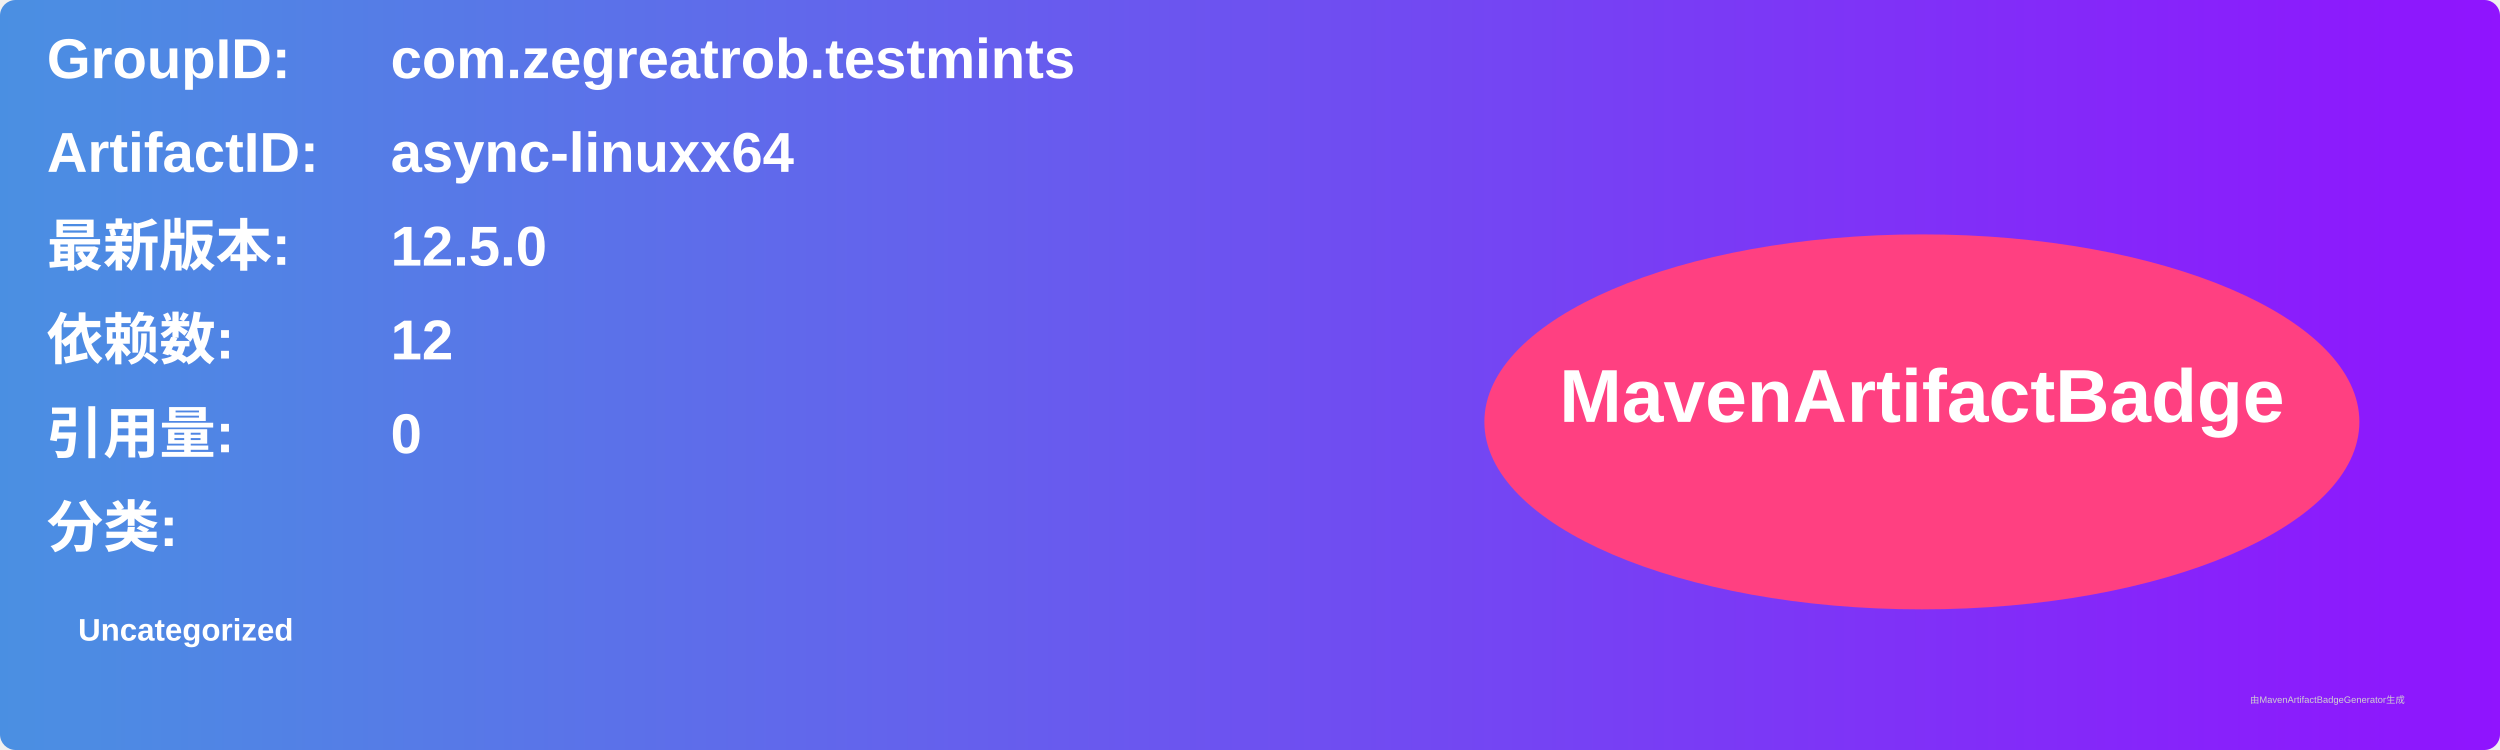
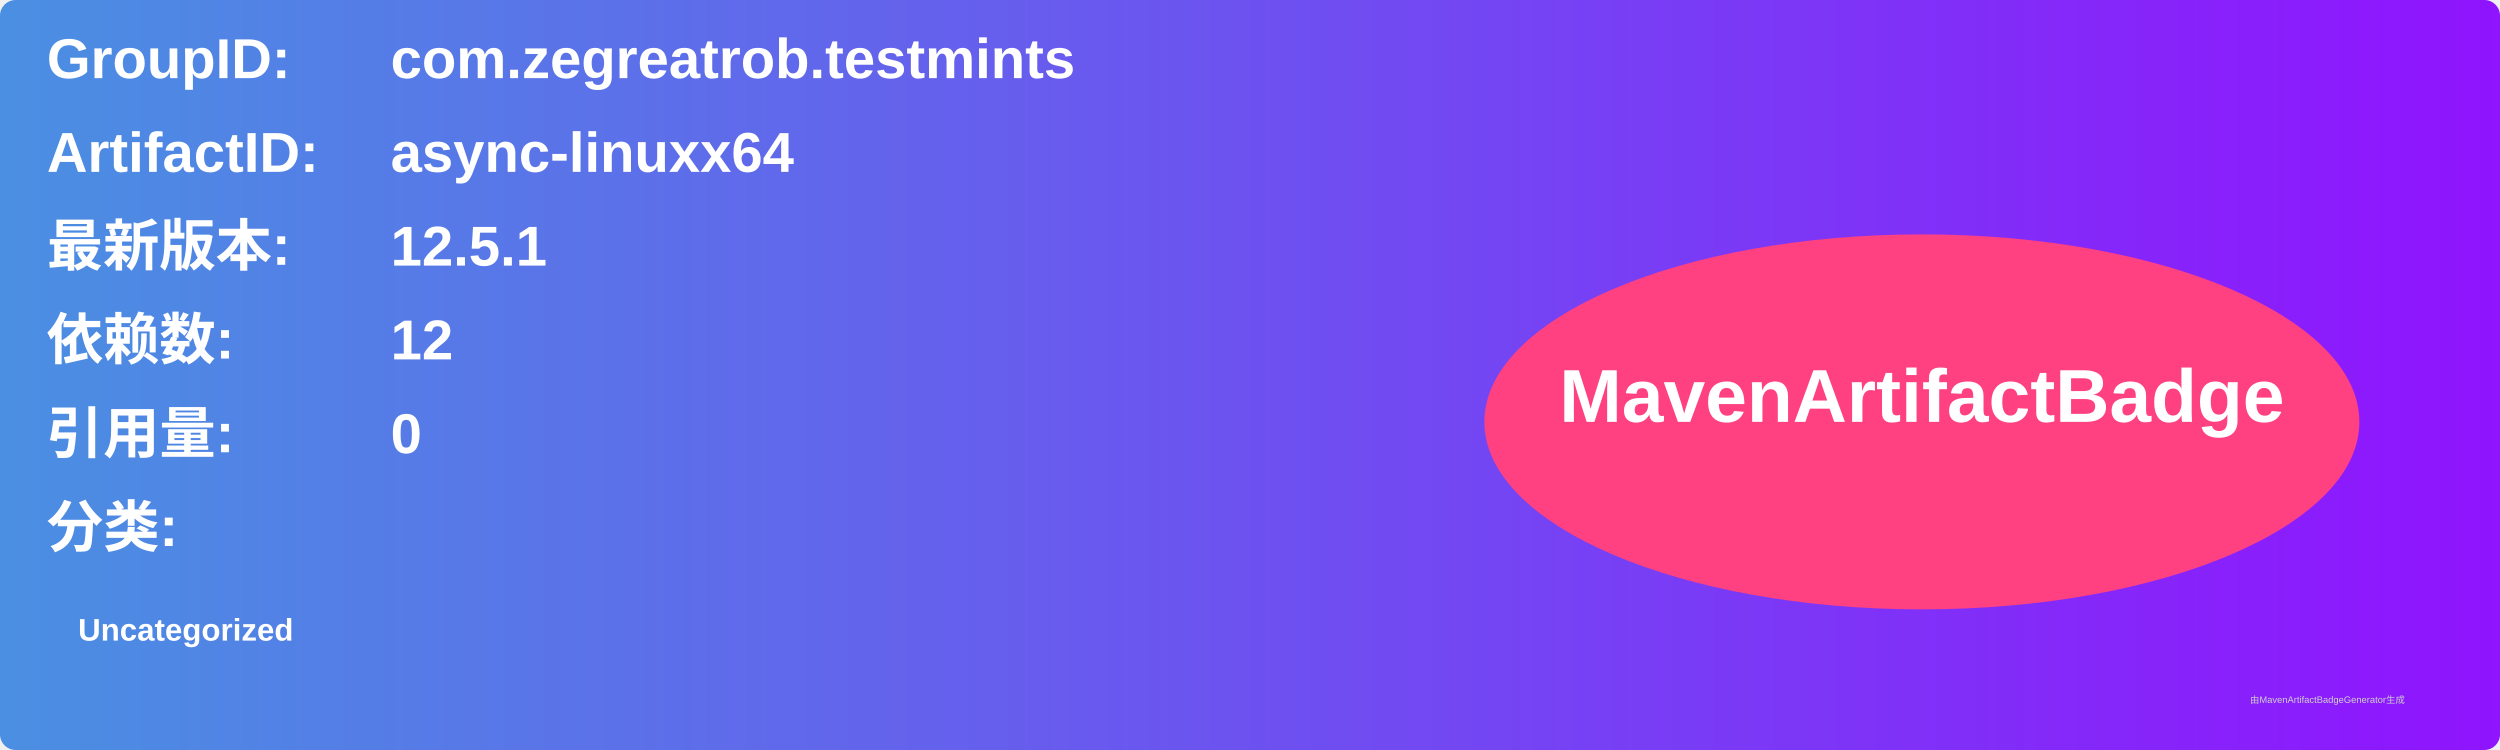
<svg xmlns="http://www.w3.org/2000/svg" width="800" height="240" viewBox="0 0 800 240">
  <linearGradient id="grad" x1="0%" y1="0%" x2="100%" y2="0%">
    <stop offset="0%" stop-color="#4a90e2" />
    <stop offset="100%" stop-color="#9013fe" />
  </linearGradient>
  <rect width="100%" height="100%" rx="5" ry="5" fill="url(#grad)" />
  <g transform="translate(15, 15)">
    <text x="0" y="10" font-family="Arial" font-size="18" fill="white" font-weight="bold" width="260">GroupID:</text>
    <text x="110" y="10" font-family="Arial" font-size="18" fill="white" font-weight="bold" width="460">com.zegreatrob.testmints</text>
    <text x="0" y="40" font-family="Arial" font-size="18" fill="white" font-weight="bold" width="260">ArtifactID:</text>
    <text x="110" y="40" font-family="Arial" font-size="18" fill="white" font-weight="bold" width="460">async-linuxx64</text>
    <text x="0" y="70" font-family="Arial" font-size="18" fill="white" font-weight="bold">最新版本:</text>
    <text x="110" y="70" font-family="Arial" font-size="18" fill="white" font-weight="bold">
-       <tspan font-weight="bold">12.5.0</tspan>
+       <tspan font-weight="bold">12.5.1</tspan>
    </text>
    <text x="0" y="100" font-family="Arial" font-size="18" fill="white" font-weight="bold">依赖数: </text>
    <text x="110" y="100" font-family="Arial" font-size="18" fill="white">
      <tspan font-weight="bold">12</tspan>
    </text>
    <text x="0" y="130" font-family="Arial" font-size="18" fill="white" font-weight="bold">引用量: </text>
    <text x="110" y="130" font-family="Arial" font-size="18" fill="white">
      <tspan font-weight="bold">0</tspan>
    </text>
    <text x="0" y="160" font-family="Arial" font-size="18" fill="white" font-weight="bold">分类:</text>
    <text x="10" y="190" font-family="Arial" font-size="10" fill="white">
      <tspan font-weight="bold">Uncategorized</tspan>
    </text>
    <ellipse cx="600" cy="120" rx="140" ry="60" fill="#ff4081" />
    <text x="600" y="120" text-anchor="middle" font-family="Arial" font-size="24" fill="white" font-weight="bold">MavenArtifactBadge</text>
  </g>
  <text x="720" y="225" font-family="Arial" font-size="3" fill="#d0d0d0">由MavenArtifactBadgeGenerator生成</text>
</svg>
